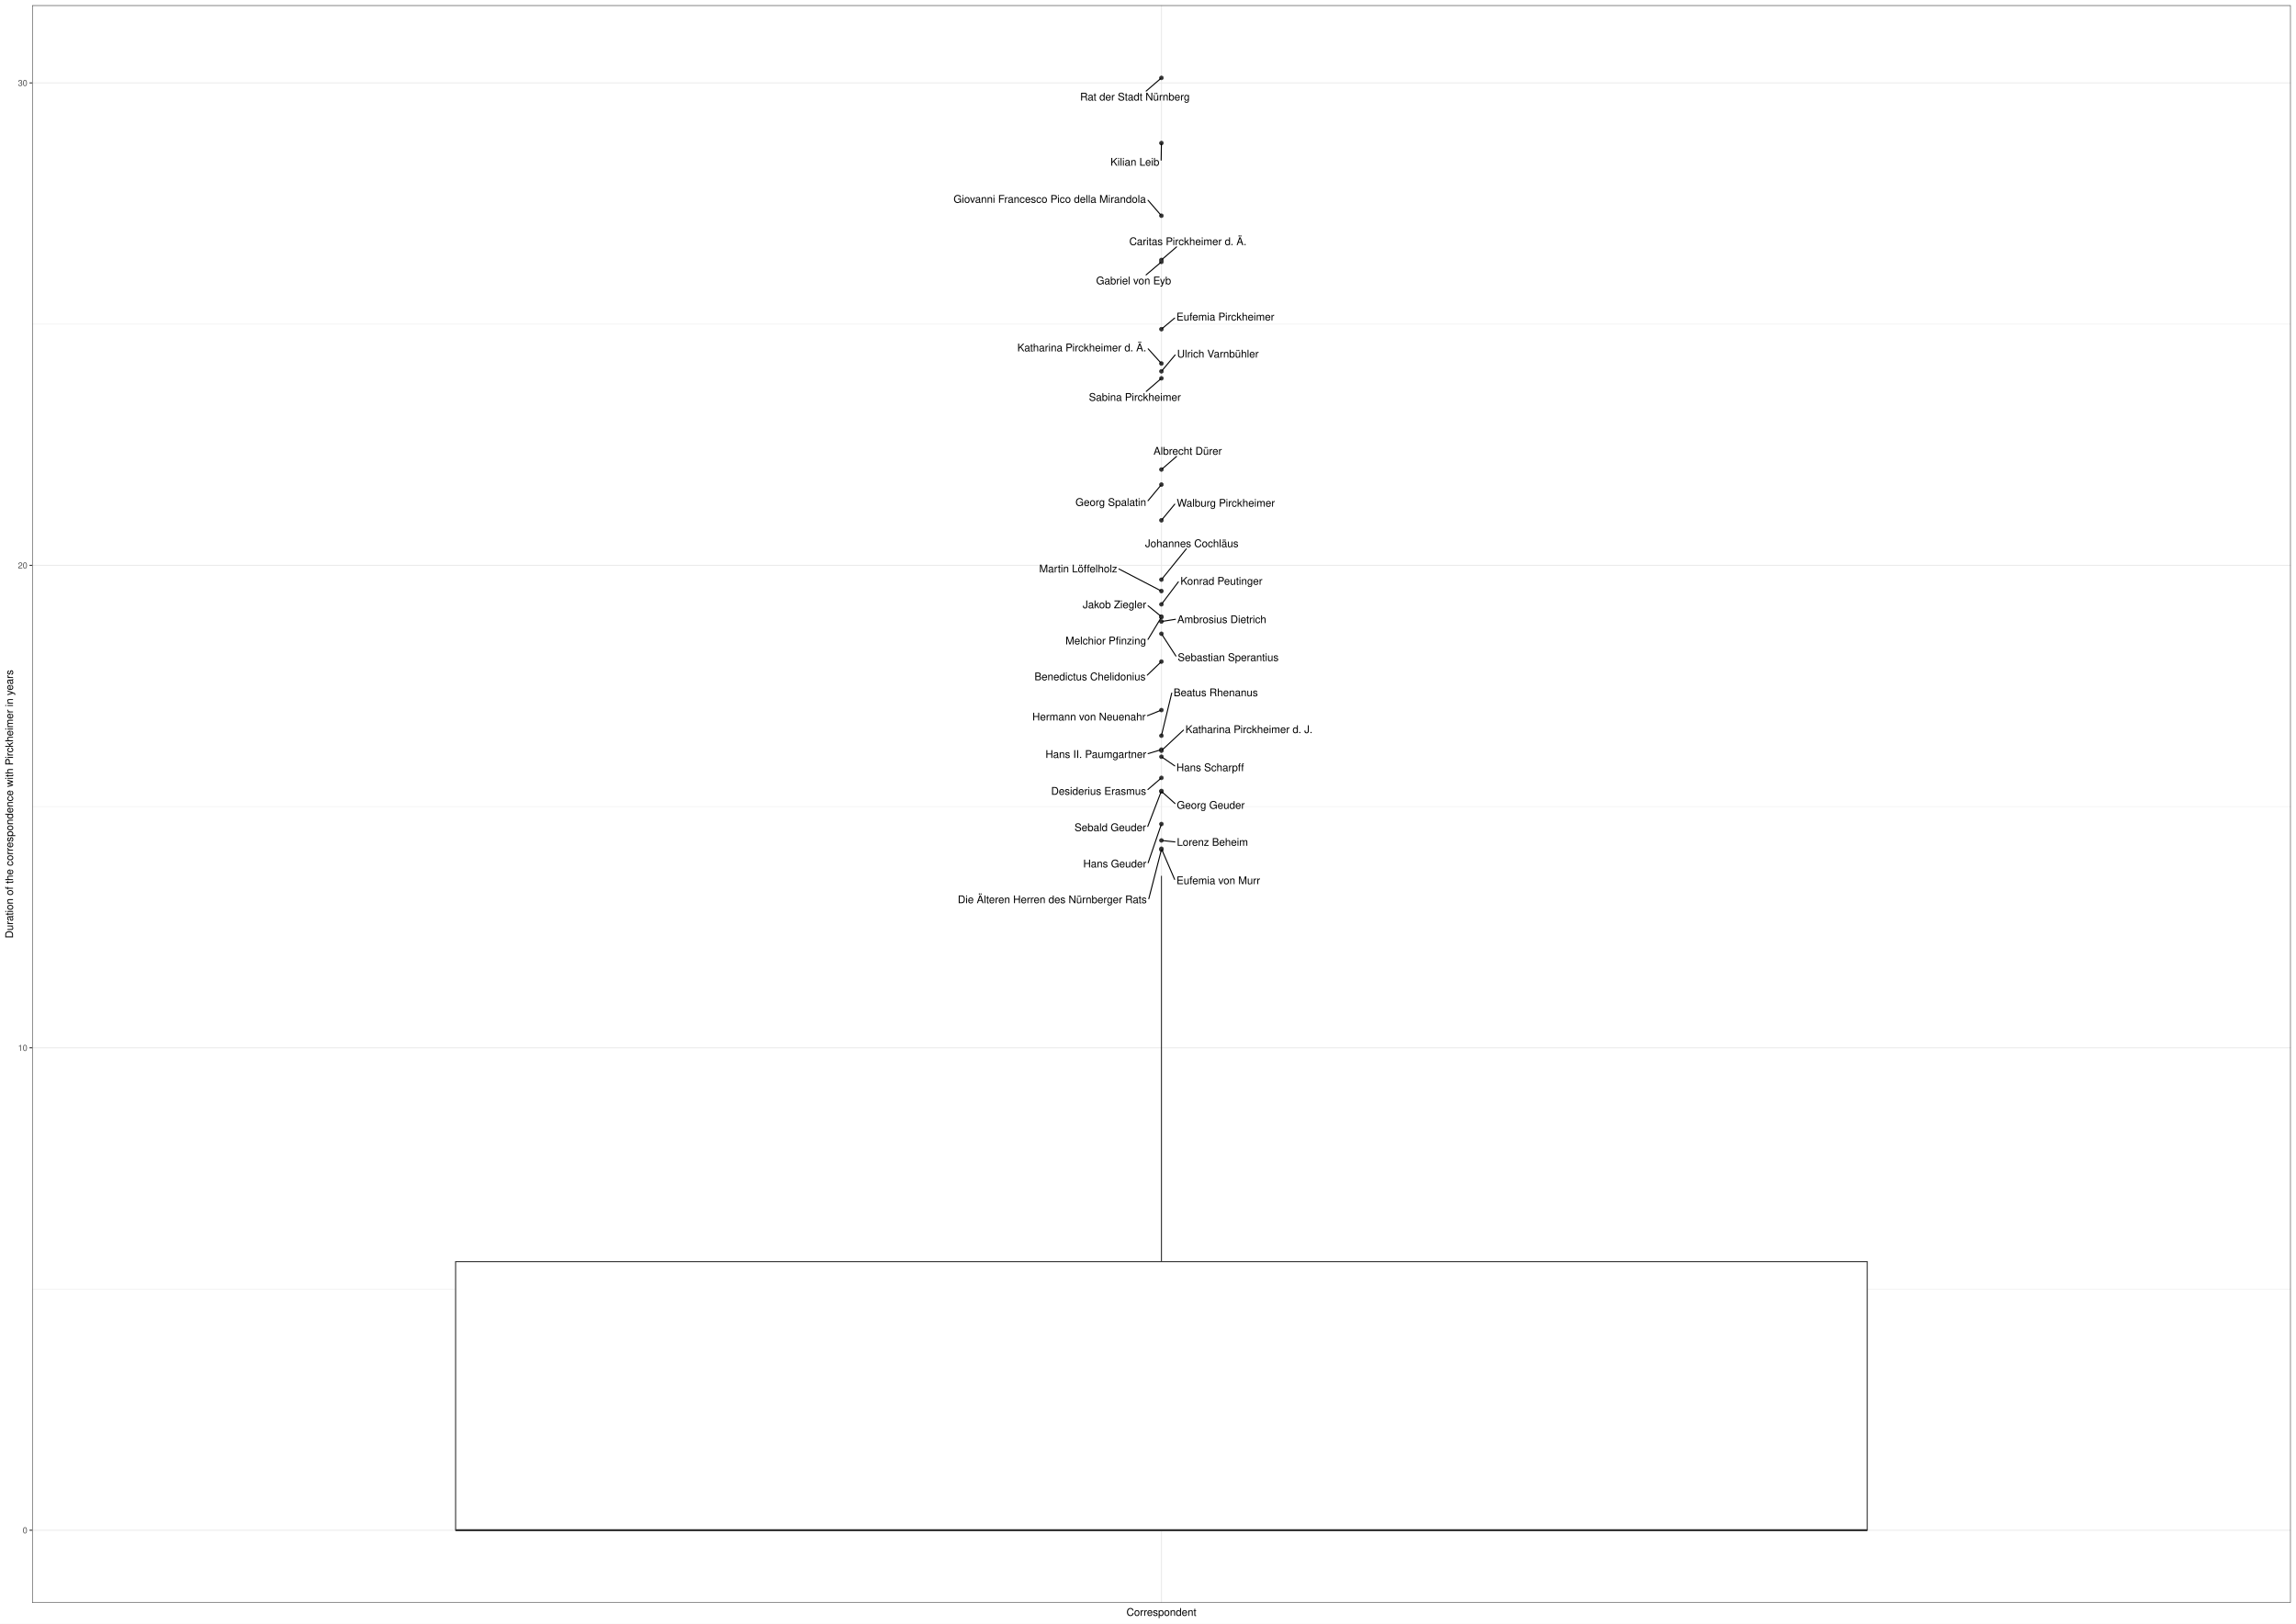
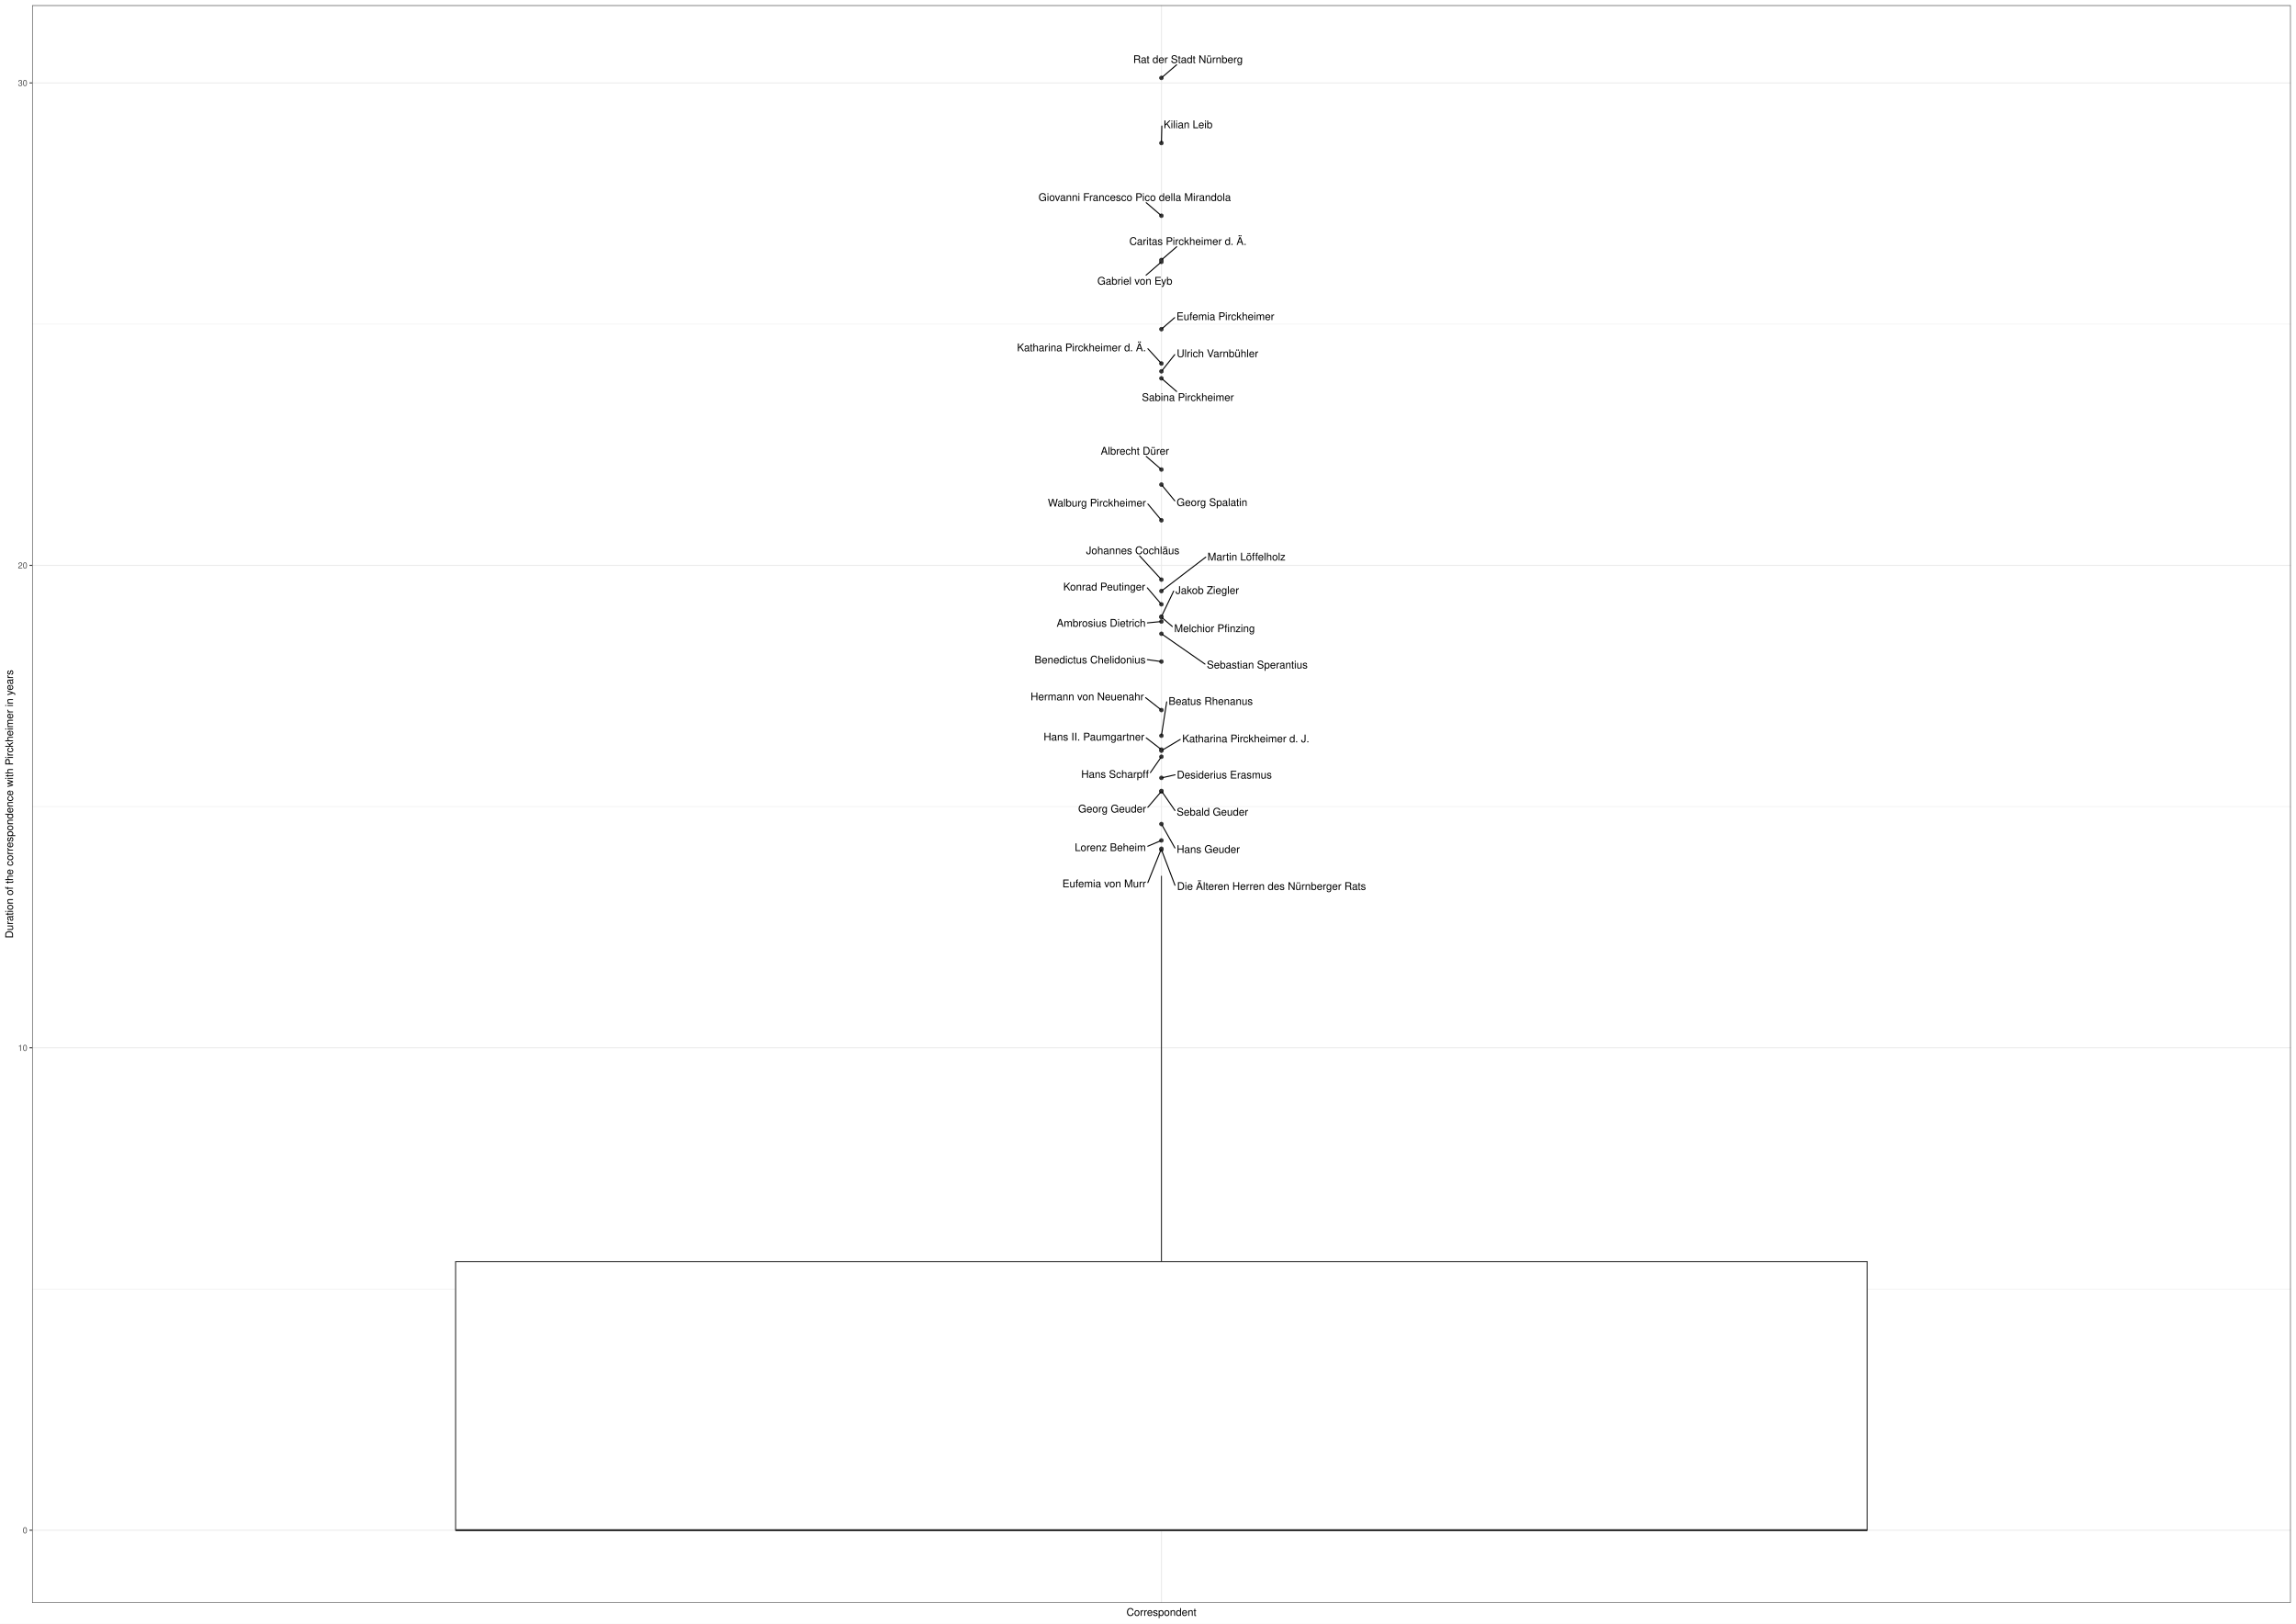
<svg xmlns="http://www.w3.org/2000/svg" class="svglite" width="2383.20pt" height="1684.80pt" viewBox="0 0 2383.20 1684.80">
  <defs>
    <style type="text/css">
    .svglite line, .svglite polyline, .svglite polygon, .svglite path, .svglite rect, .svglite circle {
      fill: none;
      stroke: #000000;
      stroke-linecap: round;
      stroke-linejoin: round;
      stroke-miterlimit: 10.00;
    }
    .svglite text {
      white-space: pre;
    }
  </style>
  </defs>
  <rect width="100%" height="100%" style="stroke: none; fill: #FFFFFF;" />
  <defs>
    <clipPath id="cpMC4wMHwyMzgzLjIwfDAuMDB8MTY4NC44MA==">
      <rect x="0.00" y="0.00" width="2383.20" height="1684.80" />
    </clipPath>
  </defs>
  <g clip-path="url(#cpMC4wMHwyMzgzLjIwfDAuMDB8MTY4NC44MA==)">
    <rect x="0.00" y="0.00" width="2383.20" height="1684.80" style="stroke-width: 1.07; stroke: #FFFFFF; fill: #FFFFFF;" />
  </g>
  <defs>
    <clipPath id="cpMzMuMzV8MjM3Ny43Mnw1LjQ4fDE2NjMuNDI=">
      <rect x="33.35" y="5.48" width="2344.37" height="1657.94" />
    </clipPath>
  </defs>
  <g clip-path="url(#cpMzMuMzV8MjM3Ny43Mnw1LjQ4fDE2NjMuNDI=)">
    <rect x="33.35" y="5.48" width="2344.37" height="1657.94" style="stroke-width: 1.07; stroke: none; fill: #FFFFFF;" />
    <polyline points="33.35,1337.73 2377.72,1337.73 " style="stroke-width: 0.53; stroke: #EBEBEB; stroke-linecap: butt;" />
    <polyline points="33.35,837.06 2377.72,837.06 " style="stroke-width: 0.53; stroke: #EBEBEB; stroke-linecap: butt;" />
    <polyline points="33.35,336.39 2377.72,336.39 " style="stroke-width: 0.53; stroke: #EBEBEB; stroke-linecap: butt;" />
    <polyline points="33.35,1588.06 2377.72,1588.06 " style="stroke-width: 1.07; stroke: #EBEBEB; stroke-linecap: butt;" />
    <polyline points="33.35,1087.39 2377.72,1087.39 " style="stroke-width: 1.07; stroke: #EBEBEB; stroke-linecap: butt;" />
    <polyline points="33.35,586.72 2377.72,586.72 " style="stroke-width: 1.07; stroke: #EBEBEB; stroke-linecap: butt;" />
    <polyline points="33.35,86.05 2377.72,86.05 " style="stroke-width: 1.07; stroke: #EBEBEB; stroke-linecap: butt;" />
    <polyline points="1205.53,1663.42 1205.53,5.48 " style="stroke-width: 1.07; stroke: #EBEBEB; stroke-linecap: butt;" />
    <circle cx="1205.53" cy="269.77" r="1.95" style="stroke-width: 0.71; stroke: #333333; fill: #333333;" />
    <circle cx="1205.53" cy="640.49" r="1.95" style="stroke-width: 0.71; stroke: #333333; fill: #333333;" />
    <circle cx="1205.53" cy="855.16" r="1.95" style="stroke-width: 0.71; stroke: #333333; fill: #333333;" />
    <circle cx="1205.53" cy="223.91" r="1.95" style="stroke-width: 0.71; stroke: #333333; fill: #333333;" />
    <circle cx="1205.53" cy="763.53" r="1.95" style="stroke-width: 0.71; stroke: #333333; fill: #333333;" />
    <circle cx="1205.53" cy="148.47" r="1.95" style="stroke-width: 0.71; stroke: #333333; fill: #333333;" />
    <circle cx="1205.53" cy="807.29" r="1.95" style="stroke-width: 0.71; stroke: #333333; fill: #333333;" />
    <circle cx="1205.53" cy="341.60" r="1.95" style="stroke-width: 0.71; stroke: #333333; fill: #333333;" />
    <circle cx="1205.53" cy="657.72" r="1.95" style="stroke-width: 0.71; stroke: #333333; fill: #333333;" />
    <circle cx="1205.53" cy="80.84" r="1.95" style="stroke-width: 0.71; stroke: #333333; fill: #333333;" />
    <circle cx="1205.53" cy="821.28" r="1.95" style="stroke-width: 0.71; stroke: #333333; fill: #333333;" />
    <circle cx="1205.53" cy="785.34" r="1.95" style="stroke-width: 0.71; stroke: #333333; fill: #333333;" />
    <circle cx="1205.53" cy="686.58" r="1.95" style="stroke-width: 0.71; stroke: #333333; fill: #333333;" />
    <circle cx="1205.53" cy="880.81" r="1.95" style="stroke-width: 0.71; stroke: #333333; fill: #333333;" />
    <circle cx="1205.53" cy="820.87" r="1.95" style="stroke-width: 0.71; stroke: #333333; fill: #333333;" />
    <circle cx="1205.53" cy="777.94" r="1.95" style="stroke-width: 0.71; stroke: #333333; fill: #333333;" />
    <circle cx="1205.53" cy="601.54" r="1.95" style="stroke-width: 0.71; stroke: #333333; fill: #333333;" />
    <circle cx="1205.53" cy="487.27" r="1.95" style="stroke-width: 0.71; stroke: #333333; fill: #333333;" />
    <circle cx="1205.53" cy="881.77" r="1.95" style="stroke-width: 0.71; stroke: #333333; fill: #333333;" />
    <circle cx="1205.53" cy="779.03" r="1.95" style="stroke-width: 0.71; stroke: #333333; fill: #333333;" />
    <circle cx="1205.53" cy="613.40" r="1.95" style="stroke-width: 0.71; stroke: #333333; fill: #333333;" />
    <circle cx="1205.53" cy="627.19" r="1.95" style="stroke-width: 0.71; stroke: #333333; fill: #333333;" />
    <circle cx="1205.53" cy="539.94" r="1.95" style="stroke-width: 0.71; stroke: #333333; fill: #333333;" />
    <circle cx="1205.53" cy="377.26" r="1.95" style="stroke-width: 0.71; stroke: #333333; fill: #333333;" />
    <circle cx="1205.53" cy="736.92" r="1.95" style="stroke-width: 0.71; stroke: #333333; fill: #333333;" />
    <circle cx="1205.53" cy="271.78" r="1.95" style="stroke-width: 0.71; stroke: #333333; fill: #333333;" />
    <circle cx="1205.53" cy="645.02" r="1.95" style="stroke-width: 0.71; stroke: #333333; fill: #333333;" />
    <circle cx="1205.53" cy="639.94" r="1.95" style="stroke-width: 0.71; stroke: #333333; fill: #333333;" />
    <circle cx="1205.53" cy="392.63" r="1.95" style="stroke-width: 0.71; stroke: #333333; fill: #333333;" />
    <circle cx="1205.53" cy="872.21" r="1.95" style="stroke-width: 0.71; stroke: #333333; fill: #333333;" />
    <circle cx="1205.53" cy="502.91" r="1.95" style="stroke-width: 0.71; stroke: #333333; fill: #333333;" />
    <circle cx="1205.53" cy="385.36" r="1.95" style="stroke-width: 0.71; stroke: #333333; fill: #333333;" />
    <line x1="1205.53" y1="1309.37" x2="1205.53" y2="908.93" style="stroke-width: 1.07; stroke: #333333; stroke-linecap: butt;" />
    <line x1="1205.53" y1="1588.06" x2="1205.53" y2="1588.06" style="stroke-width: 1.07; stroke: #333333; stroke-linecap: butt;" />
    <polygon points="472.92,1309.37 472.92,1588.06 1938.15,1588.06 1938.15,1309.37 472.92,1309.37 " style="stroke-width: 1.07; stroke: #333333; stroke-linecap: butt; stroke-linejoin: miter; fill: #FFFFFF;" />
    <line x1="472.92" y1="1588.06" x2="1938.15" y2="1588.06" style="stroke-width: 2.13; stroke: #333333; stroke-linecap: butt; stroke-linejoin: miter;" />
-     <line x1="1221.27" y1="256.20" x2="1206.40" y2="269.02" style="stroke-width: 1.07;" />
-     <line x1="1191.60" y1="663.57" x2="1205.00" y2="641.38" style="stroke-width: 1.07;" />
-     <line x1="1191.75" y1="895.40" x2="1205.21" y2="856.11" style="stroke-width: 1.07;" />
-     <line x1="1191.64" y1="207.84" x2="1204.82" y2="223.08" style="stroke-width: 1.07;" />
-     <line x1="1216.24" y1="719.28" x2="1205.76" y2="762.58" style="stroke-width: 1.07;" />
-     <line x1="1205.24" y1="166.20" x2="1205.52" y2="149.43" style="stroke-width: 1.07;" />
-     <line x1="1191.52" y1="819.35" x2="1204.66" y2="808.04" style="stroke-width: 1.07;" />
-     <line x1="1219.24" y1="330.09" x2="1206.42" y2="340.86" style="stroke-width: 1.07;" />
-     <line x1="1220.57" y1="680.87" x2="1206.11" y2="658.60" style="stroke-width: 1.07;" />
-     <line x1="1189.74" y1="94.48" x2="1204.67" y2="81.59" style="stroke-width: 1.07;" />
-     <line x1="1219.65" y1="833.91" x2="1206.38" y2="822.04" style="stroke-width: 1.07;" />
-     <line x1="1219.40" y1="794.87" x2="1206.52" y2="786.02" style="stroke-width: 1.07;" />
-     <line x1="1190.87" y1="700.62" x2="1204.72" y2="687.36" style="stroke-width: 1.07;" />
-     <line x1="1219.24" y1="912.63" x2="1205.93" y2="881.74" style="stroke-width: 1.07;" />
-     <line x1="1191.36" y1="857.69" x2="1205.17" y2="821.81" style="stroke-width: 1.07;" />
-     <line x1="1191.73" y1="782.12" x2="1204.27" y2="778.32" style="stroke-width: 1.07;" />
-     <line x1="1231.39" y1="569.61" x2="1206.21" y2="600.70" style="stroke-width: 1.07;" />
-     <line x1="1221.22" y1="473.71" x2="1206.40" y2="486.52" style="stroke-width: 1.07;" />
-     <line x1="1192.43" y1="932.70" x2="1205.29" y2="882.73" style="stroke-width: 1.07;" />
-     <line x1="1228.40" y1="757.71" x2="1206.36" y2="778.26" style="stroke-width: 1.07;" />
-     <line x1="1161.44" y1="590.49" x2="1204.43" y2="612.82" style="stroke-width: 1.07;" />
-     <line x1="1223.08" y1="603.91" x2="1206.18" y2="626.33" style="stroke-width: 1.07;" />
-     <line x1="1219.39" y1="523.21" x2="1206.23" y2="539.10" style="stroke-width: 1.07;" />
-     <line x1="1191.81" y1="362.04" x2="1204.80" y2="376.45" style="stroke-width: 1.07;" />
-     <line x1="1191.01" y1="742.74" x2="1204.34" y2="737.40" style="stroke-width: 1.07;" />
-     <line x1="1189.63" y1="285.26" x2="1204.66" y2="272.53" style="stroke-width: 1.07;" />
-     <line x1="1220.08" y1="642.71" x2="1206.87" y2="644.81" style="stroke-width: 1.07;" />
-     <line x1="1191.71" y1="628.72" x2="1204.63" y2="639.21" style="stroke-width: 1.07;" />
-     <line x1="1189.81" y1="406.17" x2="1204.66" y2="393.38" style="stroke-width: 1.07;" />
-     <line x1="1219.60" y1="873.75" x2="1206.89" y2="872.36" style="stroke-width: 1.07;" />
-     <line x1="1191.61" y1="519.66" x2="1204.84" y2="503.75" style="stroke-width: 1.07;" />
-     <line x1="1219.74" y1="368.40" x2="1206.23" y2="384.52" style="stroke-width: 1.07;" />
-     <text x="1233.02" y="254.40" text-anchor="middle" style="font-size: 11.04px; font-weight: 0; font-family: &quot;Nimbus Sans&quot;;" textLength="121.98px" lengthAdjust="spacingAndGlyphs">Caritas Pirckheimer d. Ä.</text>
-     <text x="1147.81" y="668.77" text-anchor="middle" style="font-size: 11.04px; font-weight: 0; font-family: &quot;Nimbus Sans&quot;;" textLength="83.98px" lengthAdjust="spacingAndGlyphs">Melchior Pfinzing</text>
-     <text x="1157.15" y="900.20" text-anchor="middle" style="font-size: 11.04px; font-weight: 0; font-family: &quot;Nimbus Sans&quot;;" textLength="65.61px" lengthAdjust="spacingAndGlyphs">Hans Geuder</text>
-     <text x="1089.61" y="210.47" text-anchor="middle" style="font-size: 11.04px; font-weight: 0; font-family: &quot;Nimbus Sans&quot;;" textLength="200.48px" lengthAdjust="spacingAndGlyphs">Giovanni Francesco Pico della Mirandola</text>
-     <text x="1261.89" y="722.57" text-anchor="middle" style="font-size: 11.04px; font-weight: 0; font-family: &quot;Nimbus Sans&quot;;" textLength="87.70px" lengthAdjust="spacingAndGlyphs">Beatus Rhenanus</text>
-     <text x="1178.00" y="171.96" text-anchor="middle" style="font-size: 11.04px; font-weight: 0; font-family: &quot;Nimbus Sans&quot;;" textLength="50.89px" lengthAdjust="spacingAndGlyphs">Kilian Leib</text>
-     <text x="1140.37" y="824.83" text-anchor="middle" style="font-size: 11.04px; font-weight: 0; font-family: &quot;Nimbus Sans&quot;;" textLength="98.68px" lengthAdjust="spacingAndGlyphs">Desiderius Erasmus</text>
-     <text x="1271.92" y="332.62" text-anchor="middle" style="font-size: 11.04px; font-weight: 0; font-family: &quot;Nimbus Sans&quot;;" textLength="101.75px" lengthAdjust="spacingAndGlyphs">Eufemia Pirckheimer</text>
-     <text x="1274.80" y="686.04" text-anchor="middle" style="font-size: 11.04px; font-weight: 0; font-family: &quot;Nimbus Sans&quot;;" textLength="104.86px" lengthAdjust="spacingAndGlyphs">Sebastian Sperantius</text>
-     <text x="1178.03" y="104.32" text-anchor="middle" style="font-size: 11.04px; font-weight: 0; font-family: &quot;Nimbus Sans&quot;;" textLength="114.05px" lengthAdjust="spacingAndGlyphs">Rat der Stadt Nürnberg</text>
-     <text x="1256.71" y="839.38" text-anchor="middle" style="font-size: 11.04px; font-weight: 0; font-family: &quot;Nimbus Sans&quot;;" textLength="70.52px" lengthAdjust="spacingAndGlyphs">Georg Geuder</text>
-     <text x="1256.15" y="800.33" text-anchor="middle" style="font-size: 11.04px; font-weight: 0; font-family: &quot;Nimbus Sans&quot;;" textLength="69.90px" lengthAdjust="spacingAndGlyphs">Hans Scharpff</text>
-     <text x="1131.44" y="706.03" text-anchor="middle" style="font-size: 11.04px; font-weight: 0; font-family: &quot;Nimbus Sans&quot;;" textLength="115.27px" lengthAdjust="spacingAndGlyphs">Benedictus Chelidonius</text>
-     <text x="1264.57" y="917.59" text-anchor="middle" style="font-size: 11.04px; font-weight: 0; font-family: &quot;Nimbus Sans&quot;;" textLength="87.05px" lengthAdjust="spacingAndGlyphs">Eufemia von Murr</text>
-     <text x="1152.46" y="862.55" text-anchor="middle" style="font-size: 11.04px; font-weight: 0; font-family: &quot;Nimbus Sans&quot;;" textLength="74.20px" lengthAdjust="spacingAndGlyphs">Sebald Geuder</text>
-     <text x="1137.51" y="786.59" text-anchor="middle" style="font-size: 11.04px; font-weight: 0; font-family: &quot;Nimbus Sans&quot;;" textLength="104.85px" lengthAdjust="spacingAndGlyphs">Hans II. Paumgartner</text>
-     <text x="1237.07" y="567.81" text-anchor="middle" style="font-size: 11.04px; font-weight: 0; font-family: &quot;Nimbus Sans&quot;;" textLength="96.88px" lengthAdjust="spacingAndGlyphs">Johannes Cochläus</text>
-     <text x="1232.79" y="471.91" text-anchor="middle" style="font-size: 11.04px; font-weight: 0; font-family: &quot;Nimbus Sans&quot;;" textLength="71.11px" lengthAdjust="spacingAndGlyphs">Albrecht Dürer</text>
-     <text x="1092.24" y="937.35" text-anchor="middle" style="font-size: 11.04px; font-weight: 0; font-family: &quot;Nimbus Sans&quot;;" textLength="196.79px" lengthAdjust="spacingAndGlyphs">Die Älteren Herren des Nürnberger Rats</text>
-     <text x="1296.41" y="760.78" text-anchor="middle" style="font-size: 11.04px; font-weight: 0; font-family: &quot;Nimbus Sans&quot;;" textLength="132.42px" lengthAdjust="spacingAndGlyphs">Katharina Pirckheimer d. J.</text>
-     <text x="1119.18" y="594.04" text-anchor="middle" style="font-size: 11.04px; font-weight: 0; font-family: &quot;Nimbus Sans&quot;;" textLength="80.93px" lengthAdjust="spacingAndGlyphs">Martin Löffelholz</text>
-     <text x="1267.80" y="606.86" text-anchor="middle" style="font-size: 11.04px; font-weight: 0; font-family: &quot;Nimbus Sans&quot;;" textLength="85.85px" lengthAdjust="spacingAndGlyphs">Konrad Peutinger</text>
-     <text x="1272.37" y="525.85" text-anchor="middle" style="font-size: 11.04px; font-weight: 0; font-family: &quot;Nimbus Sans&quot;;" textLength="102.36px" lengthAdjust="spacingAndGlyphs">Walburg Pirckheimer</text>
-     <text x="1122.88" y="364.63" text-anchor="middle" style="font-size: 11.04px; font-weight: 0; font-family: &quot;Nimbus Sans&quot;;" textLength="134.27px" lengthAdjust="spacingAndGlyphs">Katharina Pirckheimer d. Ä.</text>
-     <text x="1130.35" y="747.70" text-anchor="middle" style="font-size: 11.04px; font-weight: 0; font-family: &quot;Nimbus Sans&quot;;" textLength="117.72px" lengthAdjust="spacingAndGlyphs">Hermann von Neuenahr</text>
-     <text x="1176.68" y="295.11" text-anchor="middle" style="font-size: 11.04px; font-weight: 0; font-family: &quot;Nimbus Sans&quot;;" textLength="78.48px" lengthAdjust="spacingAndGlyphs">Gabriel von Eyb</text>
-     <text x="1268.15" y="646.67" text-anchor="middle" style="font-size: 11.04px; font-weight: 0; font-family: &quot;Nimbus Sans&quot;;" textLength="92.55px" lengthAdjust="spacingAndGlyphs">Ambrosius Dietrich</text>
-     <text x="1156.81" y="631.26" text-anchor="middle" style="font-size: 11.04px; font-weight: 0; font-family: &quot;Nimbus Sans&quot;;" textLength="66.21px" lengthAdjust="spacingAndGlyphs">Jakob Ziegler</text>
-     <text x="1177.98" y="416.01" text-anchor="middle" style="font-size: 11.04px; font-weight: 0; font-family: &quot;Nimbus Sans&quot;;" textLength="95.63px" lengthAdjust="spacingAndGlyphs">Sabina Pirckheimer</text>
-     <text x="1258.50" y="877.79" text-anchor="middle" style="font-size: 11.04px; font-weight: 0; font-family: &quot;Nimbus Sans&quot;;" textLength="74.19px" lengthAdjust="spacingAndGlyphs">Lorenz Beheim</text>
-     <text x="1153.02" y="525.05" text-anchor="middle" style="font-size: 11.04px; font-weight: 0; font-family: &quot;Nimbus Sans&quot;;" textLength="73.58px" lengthAdjust="spacingAndGlyphs">Georg Spalatin</text>
-     <text x="1264.14" y="371.07" text-anchor="middle" style="font-size: 11.04px; font-weight: 0; font-family: &quot;Nimbus Sans&quot;;" textLength="85.20px" lengthAdjust="spacingAndGlyphs">Ulrich Varnbühler</text>
+     <line x1="1221.41" y1="256.02" x2="1206.40" y2="269.02" style="stroke-width: 1.07;" />
+     <line x1="1216.86" y1="650.22" x2="1206.41" y2="641.24" style="stroke-width: 1.07;" />
+     <line x1="1219.54" y1="880.05" x2="1206.04" y2="856.06" style="stroke-width: 1.07;" />
+     <line x1="1189.76" y1="210.35" x2="1204.66" y2="223.16" style="stroke-width: 1.07;" />
+     <line x1="1211.00" y1="728.41" x2="1205.68" y2="762.57" style="stroke-width: 1.07;" />
+     <line x1="1205.95" y1="130.78" x2="1205.56" y2="147.50" style="stroke-width: 1.07;" />
+     <line x1="1219.71" y1="804.12" x2="1206.84" y2="807.00" style="stroke-width: 1.07;" />
+     <line x1="1219.24" y1="329.66" x2="1206.40" y2="340.85" style="stroke-width: 1.07;" />
+     <line x1="1250.76" y1="689.19" x2="1206.51" y2="658.40" style="stroke-width: 1.07;" />
+     <line x1="1221.30" y1="67.25" x2="1206.40" y2="80.09" style="stroke-width: 1.07;" />
+     <line x1="1191.43" y1="837.81" x2="1204.83" y2="822.11" style="stroke-width: 1.07;" />
+     <line x1="1194.09" y1="801.78" x2="1204.93" y2="786.21" style="stroke-width: 1.07;" />
+     <line x1="1190.92" y1="684.57" x2="1204.19" y2="686.40" style="stroke-width: 1.07;" />
+     <line x1="1191.43" y1="915.97" x2="1205.16" y2="881.75" style="stroke-width: 1.07;" />
+     <line x1="1219.58" y1="841.16" x2="1206.14" y2="821.74" style="stroke-width: 1.07;" />
+     <line x1="1189.76" y1="765.81" x2="1204.61" y2="777.22" style="stroke-width: 1.07;" />
+     <line x1="1182.91" y1="576.90" x2="1204.79" y2="600.72" style="stroke-width: 1.07;" />
+     <line x1="1189.76" y1="473.66" x2="1204.66" y2="486.52" style="stroke-width: 1.07;" />
+     <line x1="1219.60" y1="918.73" x2="1205.89" y2="882.71" style="stroke-width: 1.07;" />
+     <line x1="1225.05" y1="767.41" x2="1206.58" y2="778.41" style="stroke-width: 1.07;" />
+     <line x1="1251.57" y1="578.17" x2="1206.46" y2="612.69" style="stroke-width: 1.07;" />
+     <line x1="1190.92" y1="610.09" x2="1204.82" y2="626.36" style="stroke-width: 1.07;" />
+     <line x1="1191.51" y1="523.06" x2="1204.84" y2="539.10" style="stroke-width: 1.07;" />
+     <line x1="1191.50" y1="361.90" x2="1204.79" y2="376.45" style="stroke-width: 1.07;" />
+     <line x1="1189.13" y1="724.02" x2="1204.62" y2="736.20" style="stroke-width: 1.07;" />
+     <line x1="1189.61" y1="285.57" x2="1204.67" y2="272.53" style="stroke-width: 1.07;" />
+     <line x1="1191.02" y1="646.42" x2="1204.18" y2="645.15" style="stroke-width: 1.07;" />
+     <line x1="1218.22" y1="613.47" x2="1205.97" y2="639.03" style="stroke-width: 1.07;" />
+     <line x1="1221.33" y1="406.28" x2="1206.40" y2="393.38" style="stroke-width: 1.07;" />
+     <line x1="1191.35" y1="878.22" x2="1204.36" y2="872.71" style="stroke-width: 1.07;" />
+     <line x1="1219.42" y1="519.78" x2="1206.22" y2="503.75" style="stroke-width: 1.07;" />
+     <line x1="1219.34" y1="368.03" x2="1206.21" y2="384.51" style="stroke-width: 1.07;" />
+     <text x="1233.05" y="254.22" text-anchor="middle" style="font-size: 11.04px; font-weight: 0; font-family: &quot;Nimbus Sans&quot;;" textLength="121.98px" lengthAdjust="spacingAndGlyphs">Caritas Pirckheimer d. Ä.</text>
+     <text x="1260.65" y="655.98" text-anchor="middle" style="font-size: 11.04px; font-weight: 0; font-family: &quot;Nimbus Sans&quot;;" textLength="83.98px" lengthAdjust="spacingAndGlyphs">Melchior Pfinzing</text>
+     <text x="1254.14" y="885.19" text-anchor="middle" style="font-size: 11.04px; font-weight: 0; font-family: &quot;Nimbus Sans&quot;;" textLength="65.61px" lengthAdjust="spacingAndGlyphs">Hans Geuder</text>
+     <text x="1177.79" y="208.55" text-anchor="middle" style="font-size: 11.04px; font-weight: 0; font-family: &quot;Nimbus Sans&quot;;" textLength="200.48px" lengthAdjust="spacingAndGlyphs">Giovanni Francesco Pico della Mirandola</text>
+     <text x="1256.65" y="731.50" text-anchor="middle" style="font-size: 11.04px; font-weight: 0; font-family: &quot;Nimbus Sans&quot;;" textLength="87.70px" lengthAdjust="spacingAndGlyphs">Beatus Rhenanus</text>
+     <text x="1233.20" y="133.05" text-anchor="middle" style="font-size: 11.04px; font-weight: 0; font-family: &quot;Nimbus Sans&quot;;" textLength="50.89px" lengthAdjust="spacingAndGlyphs">Kilian Leib</text>
+     <text x="1270.85" y="807.96" text-anchor="middle" style="font-size: 11.04px; font-weight: 0; font-family: &quot;Nimbus Sans&quot;;" textLength="98.68px" lengthAdjust="spacingAndGlyphs">Desiderius Erasmus</text>
+     <text x="1271.92" y="332.19" text-anchor="middle" style="font-size: 11.04px; font-weight: 0; font-family: &quot;Nimbus Sans&quot;;" textLength="101.75px" lengthAdjust="spacingAndGlyphs">Eufemia Pirckheimer</text>
+     <text x="1304.99" y="693.71" text-anchor="middle" style="font-size: 11.04px; font-weight: 0; font-family: &quot;Nimbus Sans&quot;;" textLength="104.86px" lengthAdjust="spacingAndGlyphs">Sebastian Sperantius</text>
+     <text x="1233.13" y="65.45" text-anchor="middle" style="font-size: 11.04px; font-weight: 0; font-family: &quot;Nimbus Sans&quot;;" textLength="114.05px" lengthAdjust="spacingAndGlyphs">Rat der Stadt Nürnberg</text>
+     <text x="1154.38" y="843.20" text-anchor="middle" style="font-size: 11.04px; font-weight: 0; font-family: &quot;Nimbus Sans&quot;;" textLength="70.52px" lengthAdjust="spacingAndGlyphs">Georg Geuder</text>
+     <text x="1157.34" y="807.31" text-anchor="middle" style="font-size: 11.04px; font-weight: 0; font-family: &quot;Nimbus Sans&quot;;" textLength="69.90px" lengthAdjust="spacingAndGlyphs">Hans Scharpff</text>
+     <text x="1131.48" y="688.55" text-anchor="middle" style="font-size: 11.04px; font-weight: 0; font-family: &quot;Nimbus Sans&quot;;" textLength="115.27px" lengthAdjust="spacingAndGlyphs">Benedictus Chelidonius</text>
+     <text x="1146.10" y="920.86" text-anchor="middle" style="font-size: 11.04px; font-weight: 0; font-family: &quot;Nimbus Sans&quot;;" textLength="87.05px" lengthAdjust="spacingAndGlyphs">Eufemia von Murr</text>
+     <text x="1258.48" y="846.43" text-anchor="middle" style="font-size: 11.04px; font-weight: 0; font-family: &quot;Nimbus Sans&quot;;" textLength="74.20px" lengthAdjust="spacingAndGlyphs">Sebald Geuder</text>
+     <text x="1135.53" y="768.51" text-anchor="middle" style="font-size: 11.04px; font-weight: 0; font-family: &quot;Nimbus Sans&quot;;" textLength="104.85px" lengthAdjust="spacingAndGlyphs">Hans II. Paumgartner</text>
+     <text x="1175.78" y="575.10" text-anchor="middle" style="font-size: 11.04px; font-weight: 0; font-family: &quot;Nimbus Sans&quot;;" textLength="96.88px" lengthAdjust="spacingAndGlyphs">Johannes Cochläus</text>
+     <text x="1178.00" y="471.86" text-anchor="middle" style="font-size: 11.04px; font-weight: 0; font-family: &quot;Nimbus Sans&quot;;" textLength="71.11px" lengthAdjust="spacingAndGlyphs">Albrecht Dürer</text>
+     <text x="1319.80" y="923.58" text-anchor="middle" style="font-size: 11.04px; font-weight: 0; font-family: &quot;Nimbus Sans&quot;;" textLength="196.79px" lengthAdjust="spacingAndGlyphs">Die Älteren Herren des Nürnberger Rats</text>
+     <text x="1293.07" y="770.40" text-anchor="middle" style="font-size: 11.04px; font-weight: 0; font-family: &quot;Nimbus Sans&quot;;" textLength="132.42px" lengthAdjust="spacingAndGlyphs">Katharina Pirckheimer d. J.</text>
+     <text x="1293.84" y="581.70" text-anchor="middle" style="font-size: 11.04px; font-weight: 0; font-family: &quot;Nimbus Sans&quot;;" textLength="80.93px" lengthAdjust="spacingAndGlyphs">Martin Löffelholz</text>
+     <text x="1146.19" y="612.79" text-anchor="middle" style="font-size: 11.04px; font-weight: 0; font-family: &quot;Nimbus Sans&quot;;" textLength="85.85px" lengthAdjust="spacingAndGlyphs">Konrad Peutinger</text>
+     <text x="1138.53" y="525.71" text-anchor="middle" style="font-size: 11.04px; font-weight: 0; font-family: &quot;Nimbus Sans&quot;;" textLength="102.36px" lengthAdjust="spacingAndGlyphs">Walburg Pirckheimer</text>
+     <text x="1122.57" y="364.51" text-anchor="middle" style="font-size: 11.04px; font-weight: 0; font-family: &quot;Nimbus Sans&quot;;" textLength="134.27px" lengthAdjust="spacingAndGlyphs">Katharina Pirckheimer d. Ä.</text>
+     <text x="1128.47" y="726.76" text-anchor="middle" style="font-size: 11.04px; font-weight: 0; font-family: &quot;Nimbus Sans&quot;;" textLength="117.72px" lengthAdjust="spacingAndGlyphs">Hermann von Neuenahr</text>
+     <text x="1177.96" y="295.42" text-anchor="middle" style="font-size: 11.04px; font-weight: 0; font-family: &quot;Nimbus Sans&quot;;" textLength="78.48px" lengthAdjust="spacingAndGlyphs">Gabriel von Eyb</text>
+     <text x="1142.95" y="650.46" text-anchor="middle" style="font-size: 11.04px; font-weight: 0; font-family: &quot;Nimbus Sans&quot;;" textLength="92.55px" lengthAdjust="spacingAndGlyphs">Ambrosius Dietrich</text>
+     <text x="1253.12" y="616.39" text-anchor="middle" style="font-size: 11.04px; font-weight: 0; font-family: &quot;Nimbus Sans&quot;;" textLength="66.21px" lengthAdjust="spacingAndGlyphs">Jakob Ziegler</text>
+     <text x="1232.98" y="416.13" text-anchor="middle" style="font-size: 11.04px; font-weight: 0; font-family: &quot;Nimbus Sans&quot;;" textLength="95.63px" lengthAdjust="spacingAndGlyphs">Sabina Pirckheimer</text>
+     <text x="1152.45" y="883.26" text-anchor="middle" style="font-size: 11.04px; font-weight: 0; font-family: &quot;Nimbus Sans&quot;;" textLength="74.19px" lengthAdjust="spacingAndGlyphs">Lorenz Beheim</text>
+     <text x="1258.01" y="525.17" text-anchor="middle" style="font-size: 11.04px; font-weight: 0; font-family: &quot;Nimbus Sans&quot;;" textLength="73.58px" lengthAdjust="spacingAndGlyphs">Georg Spalatin</text>
+     <text x="1263.75" y="370.69" text-anchor="middle" style="font-size: 11.04px; font-weight: 0; font-family: &quot;Nimbus Sans&quot;;" textLength="85.20px" lengthAdjust="spacingAndGlyphs">Ulrich Varnbühler</text>
    <rect x="33.35" y="5.48" width="2344.37" height="1657.94" style="stroke-width: 1.07; stroke: #333333;" />
  </g>
  <g clip-path="url(#cpMC4wMHwyMzgzLjIwfDAuMDB8MTY4NC44MA==)">
    <text x="28.42" y="1591.27" text-anchor="end" style="font-size: 8.80px; font-weight: 0;fill: #4D4D4D; font-family: &quot;Nimbus Sans&quot;;" textLength="4.89px" lengthAdjust="spacingAndGlyphs">0</text>
    <text x="28.42" y="1090.60" text-anchor="end" style="font-size: 8.80px; font-weight: 0;fill: #4D4D4D; font-family: &quot;Nimbus Sans&quot;;" textLength="9.78px" lengthAdjust="spacingAndGlyphs">10</text>
    <text x="28.42" y="589.93" text-anchor="end" style="font-size: 8.80px; font-weight: 0;fill: #4D4D4D; font-family: &quot;Nimbus Sans&quot;;" textLength="9.78px" lengthAdjust="spacingAndGlyphs">20</text>
    <text x="28.42" y="89.26" text-anchor="end" style="font-size: 8.80px; font-weight: 0;fill: #4D4D4D; font-family: &quot;Nimbus Sans&quot;;" textLength="9.78px" lengthAdjust="spacingAndGlyphs">30</text>
    <polyline points="30.61,1588.06 33.35,1588.06 " style="stroke-width: 1.07; stroke: #333333; stroke-linecap: butt;" />
    <polyline points="30.61,1087.39 33.35,1087.39 " style="stroke-width: 1.07; stroke: #333333; stroke-linecap: butt;" />
    <polyline points="30.61,586.72 33.35,586.72 " style="stroke-width: 1.07; stroke: #333333; stroke-linecap: butt;" />
    <polyline points="30.61,86.05 33.35,86.05 " style="stroke-width: 1.07; stroke: #333333; stroke-linecap: butt;" />
    <text x="1205.53" y="1676.92" text-anchor="middle" style="font-size: 11.00px; font-weight: 0; font-family: &quot;Nimbus Sans&quot;;" textLength="72.73px" lengthAdjust="spacingAndGlyphs">Correspondent</text>
    <text transform="translate(13.50,834.45) rotate(-90)" text-anchor="middle" style="font-size: 11.00px; font-weight: 0; font-family: &quot;Nimbus Sans&quot;;" textLength="279.34px" lengthAdjust="spacingAndGlyphs">Duration of the correspondence with Pirckheimer in years</text>
  </g>
</svg>
